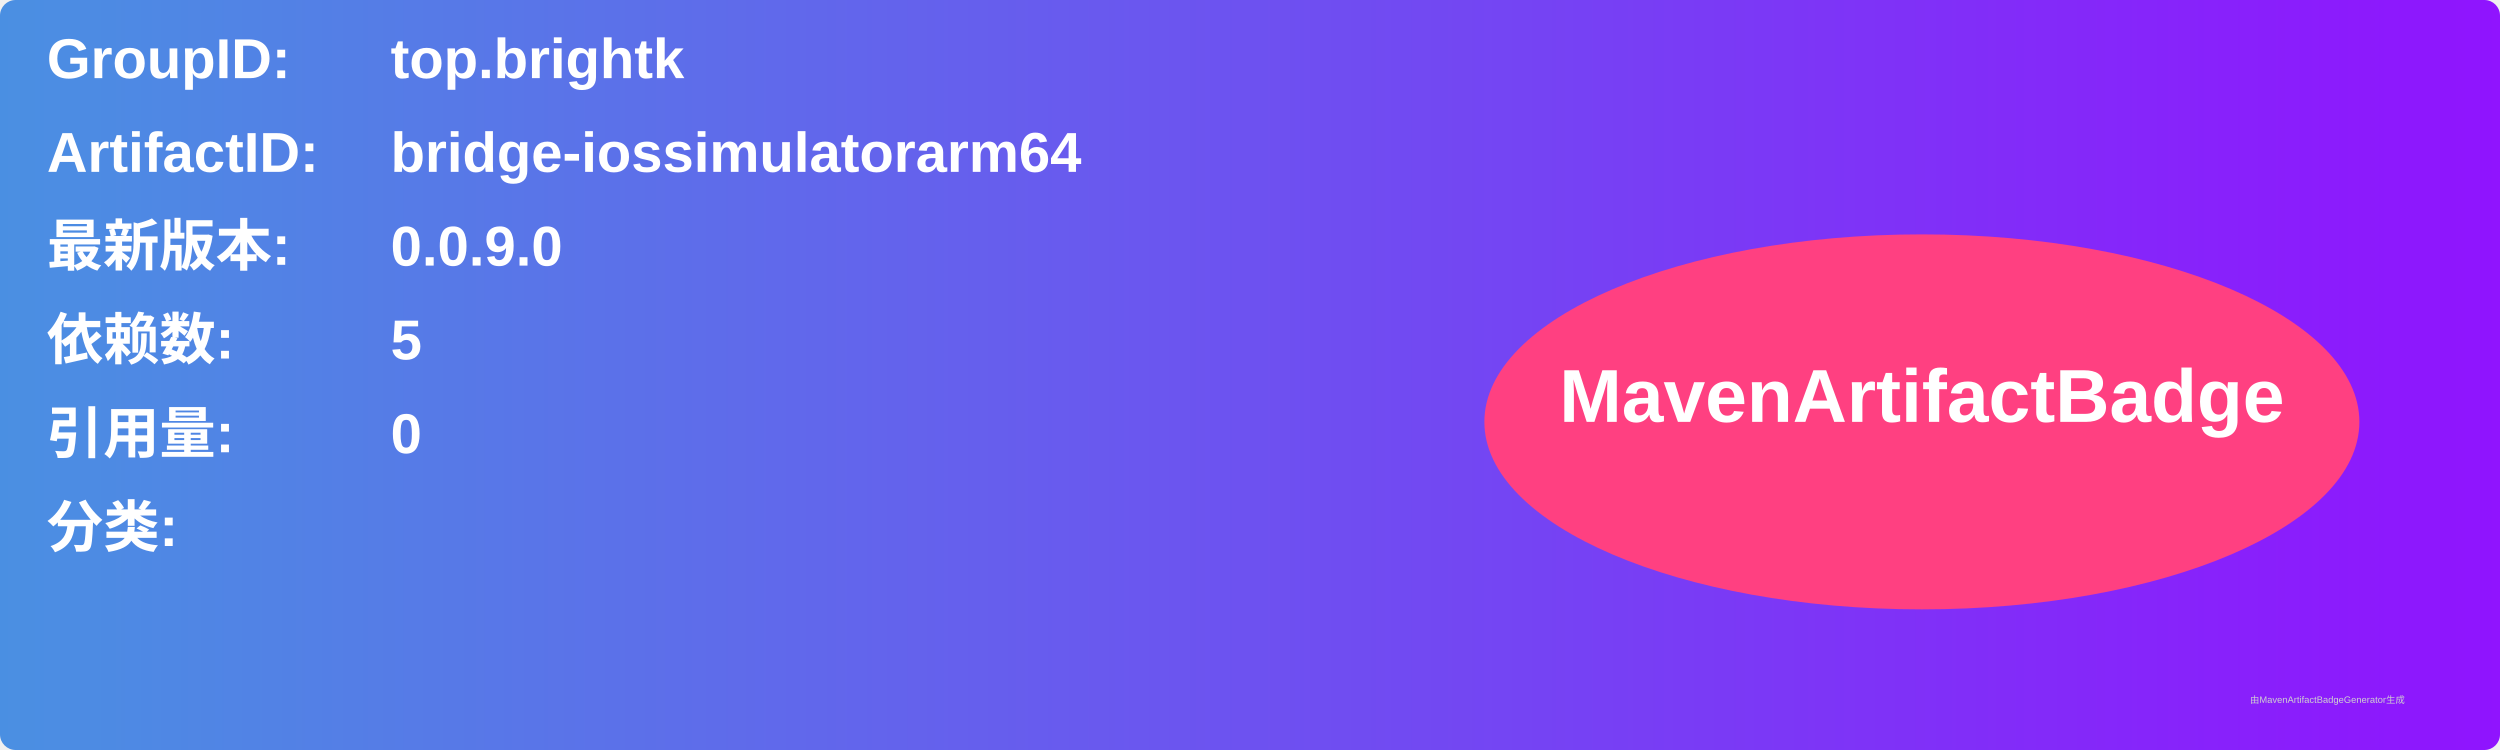
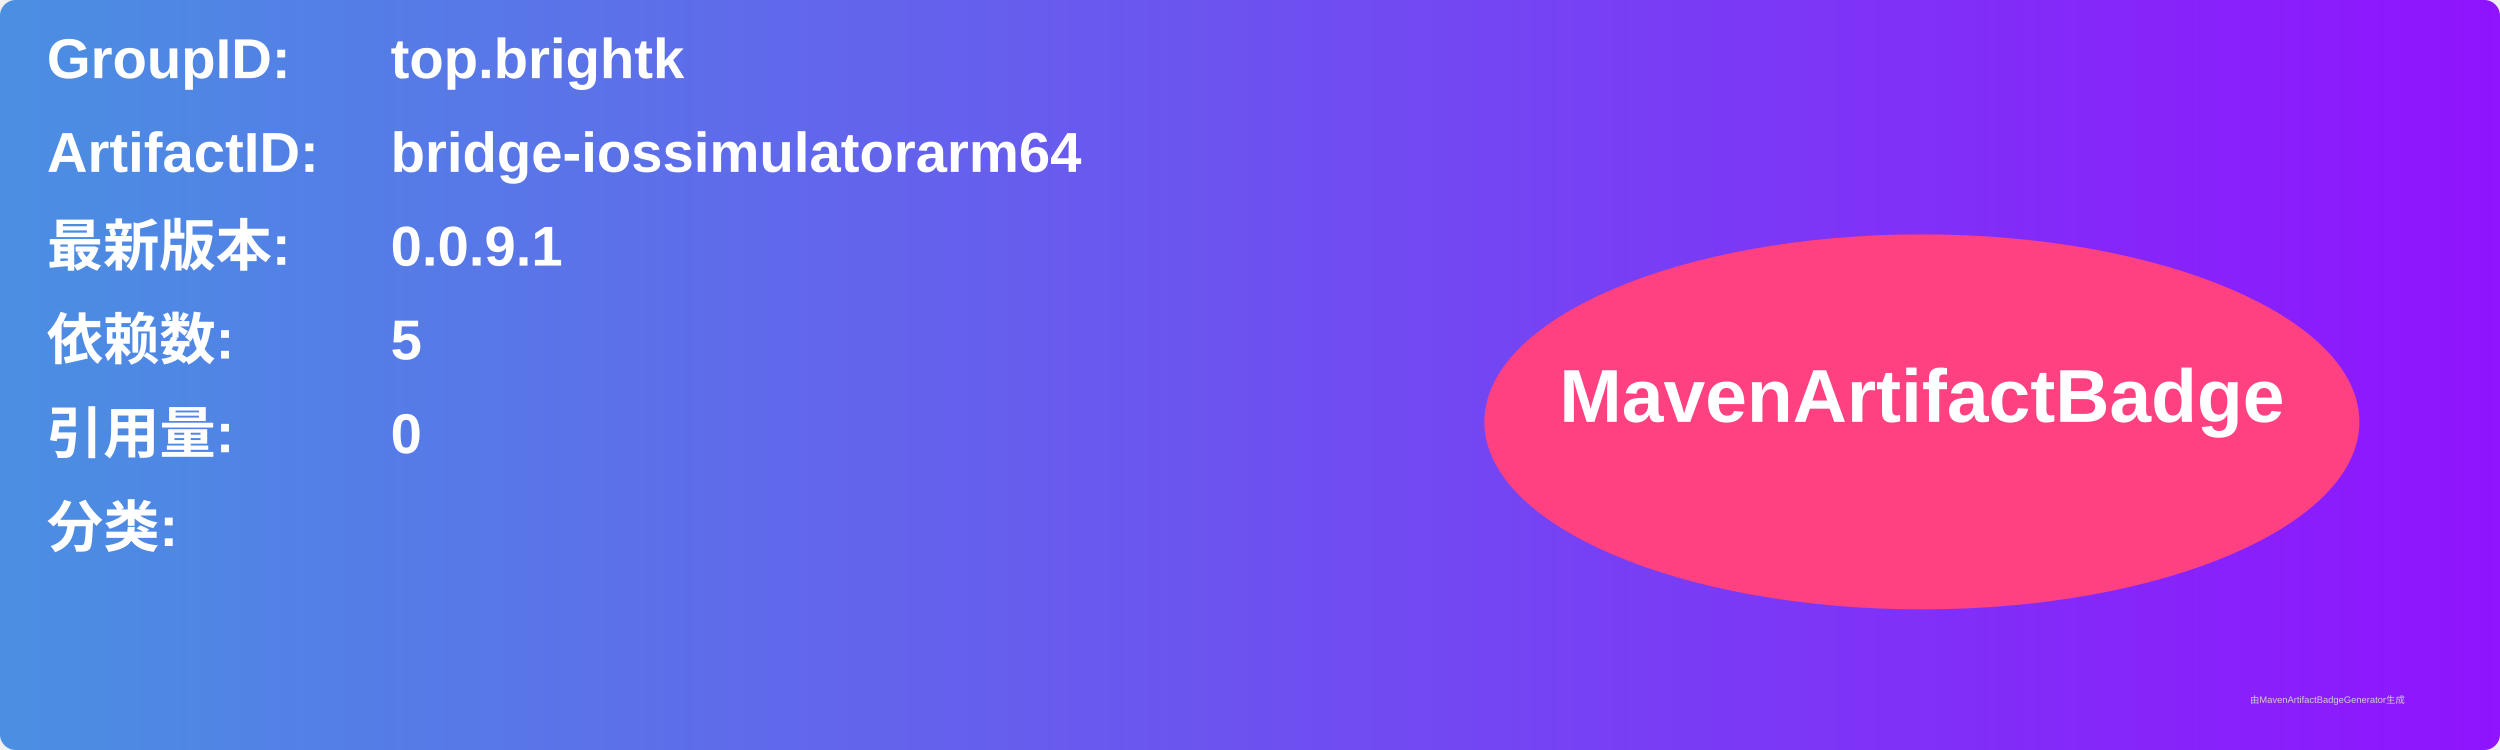
<svg xmlns="http://www.w3.org/2000/svg" width="800" height="240" viewBox="0 0 800 240">
  <linearGradient id="grad" x1="0%" y1="0%" x2="100%" y2="0%">
    <stop offset="0%" stop-color="#4a90e2" />
    <stop offset="100%" stop-color="#9013fe" />
  </linearGradient>
  <rect width="100%" height="100%" rx="5" ry="5" fill="url(#grad)" />
  <g transform="translate(15, 15)">
    <text x="0" y="10" font-family="Arial" font-size="18" fill="white" font-weight="bold" width="260">GroupID:</text>
    <text x="110" y="10" font-family="Arial" font-size="18" fill="white" font-weight="bold" width="460">top.brightk</text>
    <text x="0" y="40" font-family="Arial" font-size="18" fill="white" font-weight="bold" width="260">ArtifactID:</text>
    <text x="110" y="40" font-family="Arial" font-size="18" fill="white" font-weight="bold" width="460">bridge-iossimulatorarm64</text>
    <text x="0" y="70" font-family="Arial" font-size="18" fill="white" font-weight="bold">最新版本:</text>
    <text x="110" y="70" font-family="Arial" font-size="18" fill="white" font-weight="bold">
-       <tspan font-weight="bold">0.0.9.0</tspan>
+       <tspan font-weight="bold">0.0.9.1</tspan>
    </text>
    <text x="0" y="100" font-family="Arial" font-size="18" fill="white" font-weight="bold">依赖数: </text>
    <text x="110" y="100" font-family="Arial" font-size="18" fill="white">
      <tspan font-weight="bold">5</tspan>
    </text>
    <text x="0" y="130" font-family="Arial" font-size="18" fill="white" font-weight="bold">引用量: </text>
    <text x="110" y="130" font-family="Arial" font-size="18" fill="white">
      <tspan font-weight="bold">0</tspan>
    </text>
    <text x="0" y="160" font-family="Arial" font-size="18" fill="white" font-weight="bold">分类:</text>
    <text x="10" y="190" font-family="Arial" font-size="10" fill="white">
      <tspan font-weight="bold" />
    </text>
    <ellipse cx="600" cy="120" rx="140" ry="60" fill="#ff4081" />
    <text x="600" y="120" text-anchor="middle" font-family="Arial" font-size="24" fill="white" font-weight="bold">MavenArtifactBadge</text>
  </g>
  <text x="720" y="225" font-family="Arial" font-size="3" fill="#d0d0d0">由MavenArtifactBadgeGenerator生成</text>
</svg>
